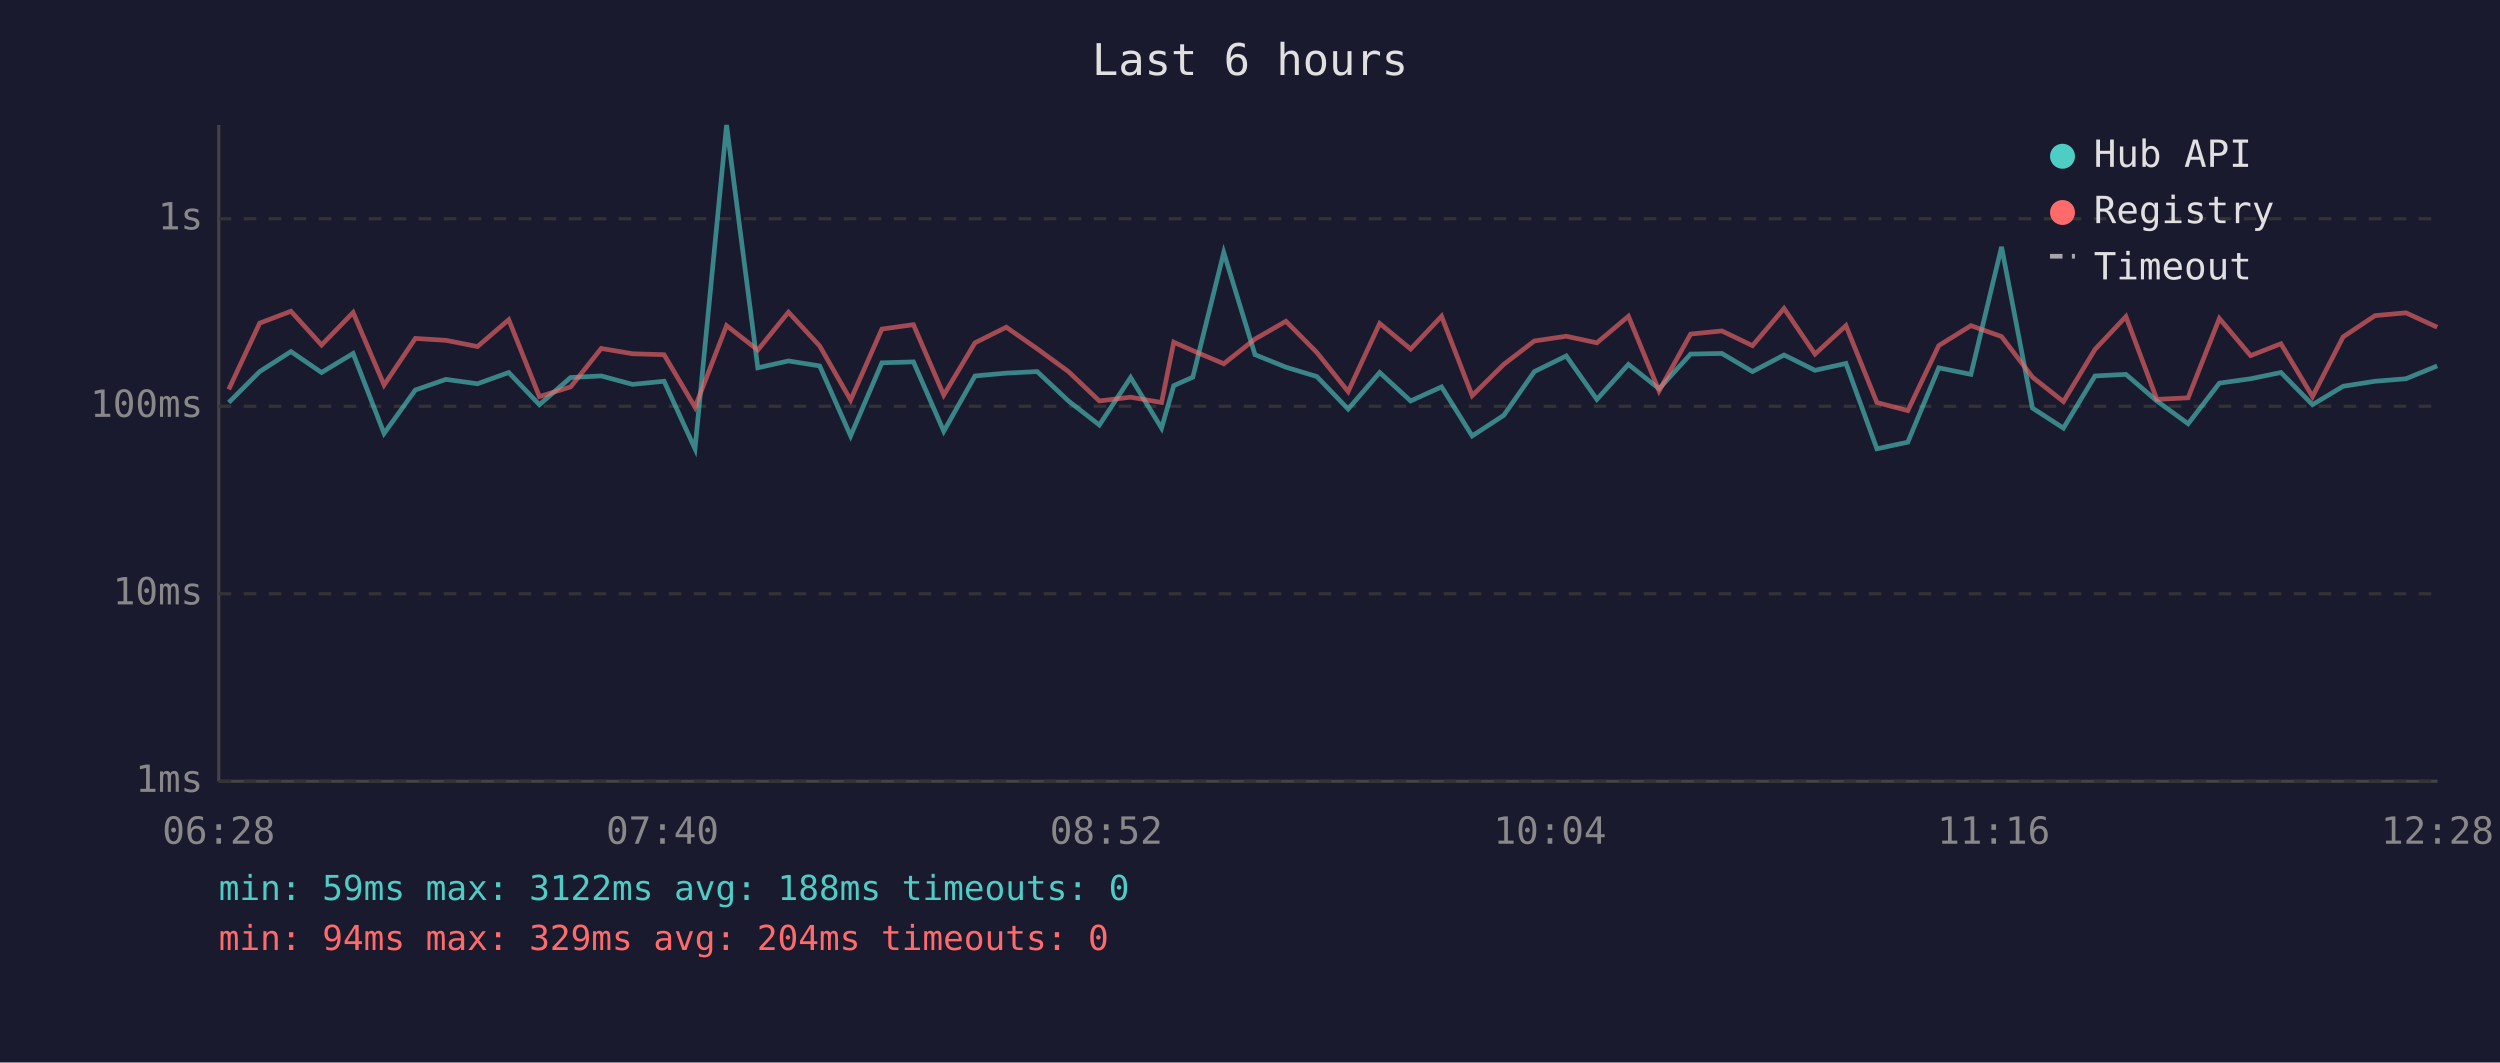
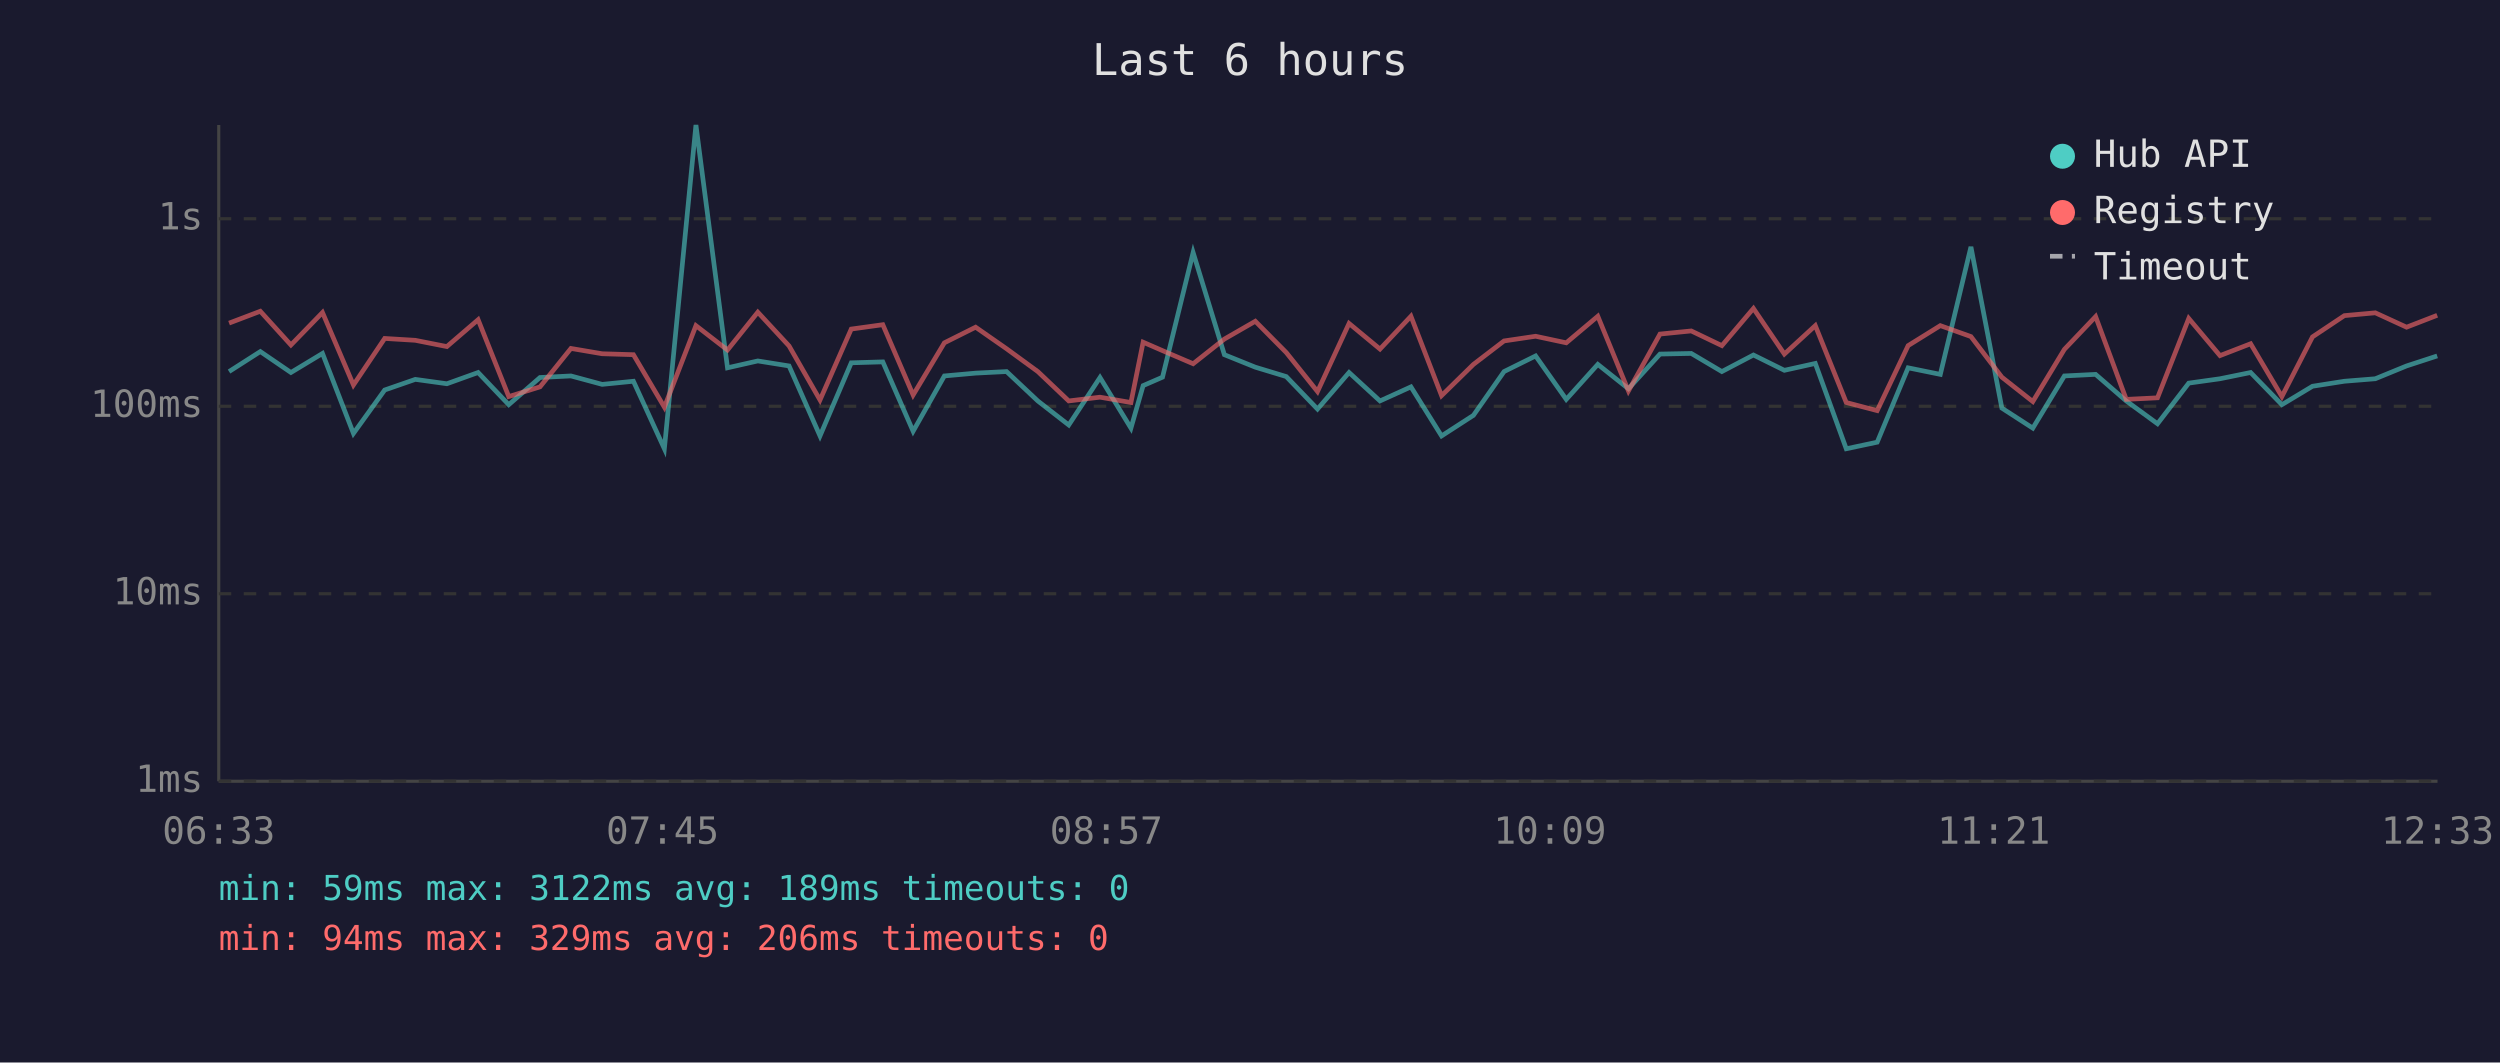
<svg xmlns="http://www.w3.org/2000/svg" viewBox="0 0 800 340" font-family="monospace" font-size="12">
  <rect width="800" height="340" fill="#1a1a2e" />
  <text x="400" y="24" fill="#e0e0e0" font-size="14" text-anchor="middle">Last 6 hours</text>
  <line x1="70" y1="40" x2="70" y2="250" stroke="#444" stroke-width="1" />
  <line x1="70" y1="250" x2="780" y2="250" stroke="#444" stroke-width="1" />
  <line x1="70" y1="250" x2="780" y2="250" stroke="#333" stroke-width="1" stroke-dasharray="4" />
  <text x="65" y="250" fill="#888" text-anchor="end" dominant-baseline="middle">1ms</text>
  <line x1="70" y1="190" x2="780" y2="190" stroke="#333" stroke-width="1" stroke-dasharray="4" />
  <text x="65" y="190" fill="#888" text-anchor="end" dominant-baseline="middle">10ms</text>
  <line x1="70" y1="130" x2="780" y2="130" stroke="#333" stroke-width="1" stroke-dasharray="4" />
  <text x="65" y="130" fill="#888" text-anchor="end" dominant-baseline="middle">100ms</text>
  <line x1="70" y1="70" x2="780" y2="70" stroke="#333" stroke-width="1" stroke-dasharray="4" />
  <text x="65" y="70" fill="#888" text-anchor="end" dominant-baseline="middle">1s</text>
-   <text x="70" y="270" fill="#888" text-anchor="middle">06:28</text>
-   <text x="212" y="270" fill="#888" text-anchor="middle">07:40</text>
-   <text x="354" y="270" fill="#888" text-anchor="middle">08:52</text>
-   <text x="496" y="270" fill="#888" text-anchor="middle">10:04</text>
-   <text x="638" y="270" fill="#888" text-anchor="middle">11:16</text>
-   <text x="780" y="270" fill="#888" text-anchor="middle">12:28</text>
-   <polyline points="73.2,128.8 83.1,118.9 93.1,112.5 102.9,119.2 113.0,113.1 122.9,138.7 132.9,124.8 142.7,121.4 152.8,122.8 162.8,119.2 172.6,129.5 182.6,120.8 192.4,120.3 202.4,123.0 212.5,122.0 222.4,143.6 232.5,40.0 242.5,117.7 252.3,115.5 262.3,117.1 272.2,139.5 282.2,116.1 292.3,115.8 302.0,138.0 312.0,120.3 322.0,119.4 331.9,118.9 341.9,128.3 351.8,136.0 361.8,120.8 371.7,137.0 375.6,123.4 381.7,120.7 391.6,80.8 401.6,113.5 411.5,117.5 421.4,120.5 431.4,130.9 441.5,119.2 451.4,128.3 461.3,123.8 471.1,139.5 481.2,132.9 491.0,118.9 501.2,113.9 511.0,127.8 521.1,116.6 530.9,124.4 541.0,113.3 551.0,113.1 560.8,118.9 570.9,113.6 580.8,118.5 590.7,116.3 600.6,143.6 610.5,141.5 620.4,117.7 630.7,119.8 640.5,79.0 650.4,130.6 660.3,137.0 670.4,120.3 680.3,119.8 690.2,128.3 700.2,135.6 710.2,122.6 720.2,121.2 729.9,119.2 740.0,129.5 749.8,123.6 760.0,122.0 769.9,121.2 779.9,117.1" fill="none" stroke="#4ecdc4" stroke-width="1.5" opacity="0.6" />
-   <polyline points="73.2,124.6 83.1,103.4 93.1,99.6 102.9,110.4 113.0,100.0 122.9,123.2 132.9,108.3 142.7,108.9 152.8,110.9 162.8,102.3 172.6,126.9 182.6,123.8 192.4,111.5 202.4,113.2 212.5,113.5 222.4,130.3 232.5,104.2 242.5,112.0 252.3,99.9 262.3,110.7 272.2,128.0 282.2,105.3 292.3,103.9 302.0,126.4 312.0,109.7 322.0,104.7 331.9,111.6 341.9,118.9 351.8,128.3 361.8,127.1 371.7,128.8 375.6,109.5 381.7,112.2 391.6,116.4 401.6,108.5 411.5,102.8 421.4,112.8 431.4,125.3 441.5,103.5 451.4,111.7 461.3,101.2 471.1,126.6 481.2,116.6 491.0,109.1 501.2,107.6 511.0,109.7 521.1,101.2 530.9,125.1 541.0,106.9 551.0,105.9 560.8,110.6 570.9,98.7 580.8,113.3 590.7,104.2 600.6,128.8 610.5,131.4 620.4,110.6 630.7,104.2 640.5,107.7 650.4,120.7 660.3,128.5 670.4,111.8 680.3,101.3 690.2,127.8 700.2,127.3 710.2,101.9 720.2,113.8 729.9,110.0 740.0,126.9 749.8,107.8 760.0,101.0 769.9,100.1 779.9,104.7" fill="none" stroke="#ff6b6b" stroke-width="1.5" opacity="0.6" />
+   <text x="70" y="270" fill="#888" text-anchor="middle">06:33</text>
+   <text x="212" y="270" fill="#888" text-anchor="middle">07:45</text>
+   <text x="354" y="270" fill="#888" text-anchor="middle">08:57</text>
+   <text x="496" y="270" fill="#888" text-anchor="middle">10:09</text>
+   <text x="638" y="270" fill="#888" text-anchor="middle">11:21</text>
+   <text x="780" y="270" fill="#888" text-anchor="middle">12:33</text>
+   <polyline points="73.3,118.9 83.3,112.5 93.1,119.2 103.2,113.1 113.1,138.7 123.1,124.8 132.9,121.4 143.0,122.8 153.0,119.2 162.8,129.5 172.8,120.8 182.7,120.3 192.7,123.0 202.7,122.0 212.6,143.6 222.7,40.0 232.8,117.7 242.5,115.5 252.5,117.1 262.4,139.5 272.4,116.1 282.5,115.8 292.2,138.0 302.2,120.3 312.2,119.4 322.1,118.9 332.1,128.3 342.0,136.0 352.0,120.8 361.9,137.0 365.8,123.4 372.0,120.7 381.8,80.8 391.8,113.5 401.7,117.5 411.6,120.5 421.6,130.9 431.7,119.2 441.6,128.3 451.5,123.8 461.3,139.5 471.5,132.9 481.3,118.9 491.4,113.9 501.2,127.8 511.3,116.6 521.1,124.4 531.2,113.3 541.2,113.1 551.0,118.9 561.1,113.6 571.0,118.5 580.9,116.3 590.8,143.6 600.7,141.5 610.6,117.7 620.9,119.8 630.7,79.0 640.6,130.6 650.5,137.0 660.6,120.3 670.6,119.8 680.4,128.3 690.4,135.6 700.4,122.6 710.4,121.2 720.2,119.2 730.2,129.5 740.0,123.6 750.2,122.0 760.1,121.2 770.1,117.1 779.9,113.9" fill="none" stroke="#4ecdc4" stroke-width="1.5" opacity="0.6" />
+   <polyline points="73.3,103.4 83.3,99.6 93.1,110.4 103.2,100.0 113.1,123.2 123.1,108.3 132.9,108.9 143.0,110.9 153.0,102.3 162.8,126.9 172.8,123.8 182.7,111.5 192.7,113.2 202.7,113.5 212.6,130.3 222.7,104.2 232.8,112.0 242.5,99.9 252.5,110.7 262.4,128.0 272.4,105.3 282.5,103.9 292.2,126.4 302.2,109.7 312.2,104.7 322.1,111.6 332.1,118.9 342.0,128.3 352.0,127.1 361.9,128.8 365.8,109.5 372.0,112.2 381.8,116.4 391.8,108.5 401.7,102.8 411.6,112.8 421.6,125.3 431.7,103.5 441.6,111.7 451.5,101.2 461.3,126.6 471.5,116.6 481.3,109.1 491.4,107.6 501.2,109.7 511.3,101.2 521.1,125.1 531.2,106.9 541.2,105.9 551.0,110.6 561.1,98.7 571.0,113.3 580.9,104.2 590.8,128.8 600.7,131.4 610.6,110.6 620.9,104.2 630.7,107.7 640.6,120.7 650.5,128.5 660.6,111.8 670.6,101.3 680.4,127.8 690.4,127.3 700.4,101.9 710.4,113.8 720.2,110.0 730.2,126.9 740.0,107.8 750.2,101.0 760.1,100.1 770.1,104.7 779.9,100.9" fill="none" stroke="#ff6b6b" stroke-width="1.5" opacity="0.6" />
  <circle cx="660" cy="50" r="4" fill="#4ecdc4" />
  <text x="670" y="50" fill="#e0e0e0" dominant-baseline="middle">Hub API</text>
  <circle cx="660" cy="68" r="4" fill="#ff6b6b" />
  <text x="670" y="68" fill="#e0e0e0" dominant-baseline="middle">Registry</text>
  <line x1="656" y1="82" x2="664" y2="82" stroke="#e0e0e0" stroke-width="1.5" stroke-dasharray="4,3" opacity="0.7" />
  <text x="670" y="86" fill="#e0e0e0" dominant-baseline="middle">Timeout</text>
-   <text x="70" y="288" fill="#4ecdc4" font-size="11">min: 59ms  max: 3122ms  avg: 188ms  timeouts: 0</text>
-   <text x="70" y="304" fill="#ff6b6b" font-size="11">min: 94ms  max: 329ms  avg: 204ms  timeouts: 0</text>
+   <text x="70" y="288" fill="#4ecdc4" font-size="11">min: 59ms  max: 3122ms  avg: 189ms  timeouts: 0</text>
+   <text x="70" y="304" fill="#ff6b6b" font-size="11">min: 94ms  max: 329ms  avg: 206ms  timeouts: 0</text>
</svg>
